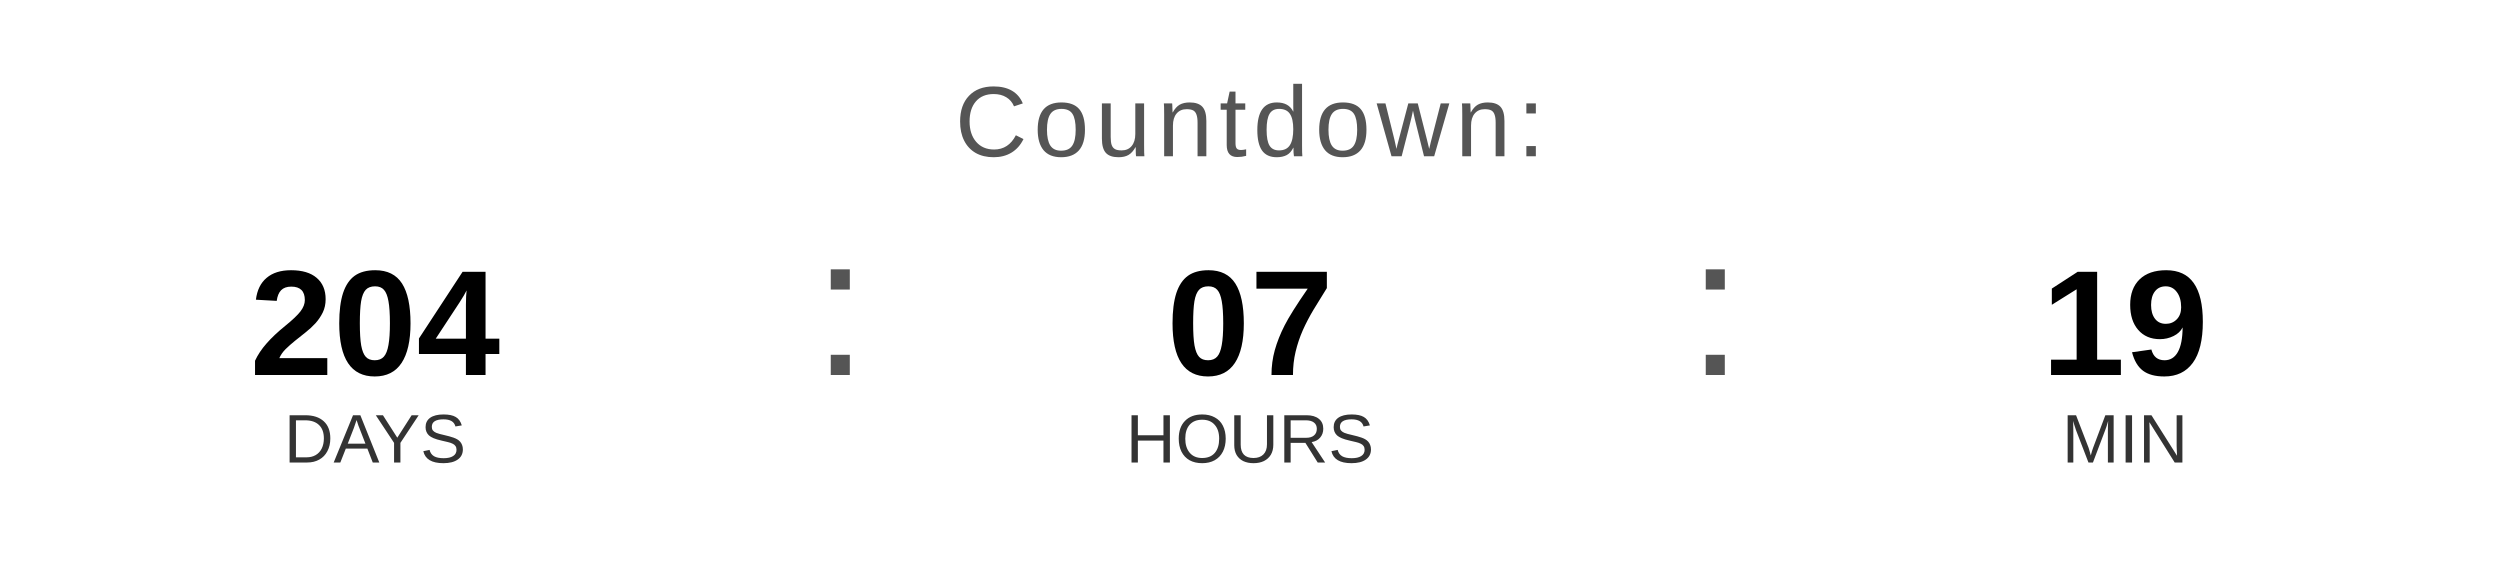
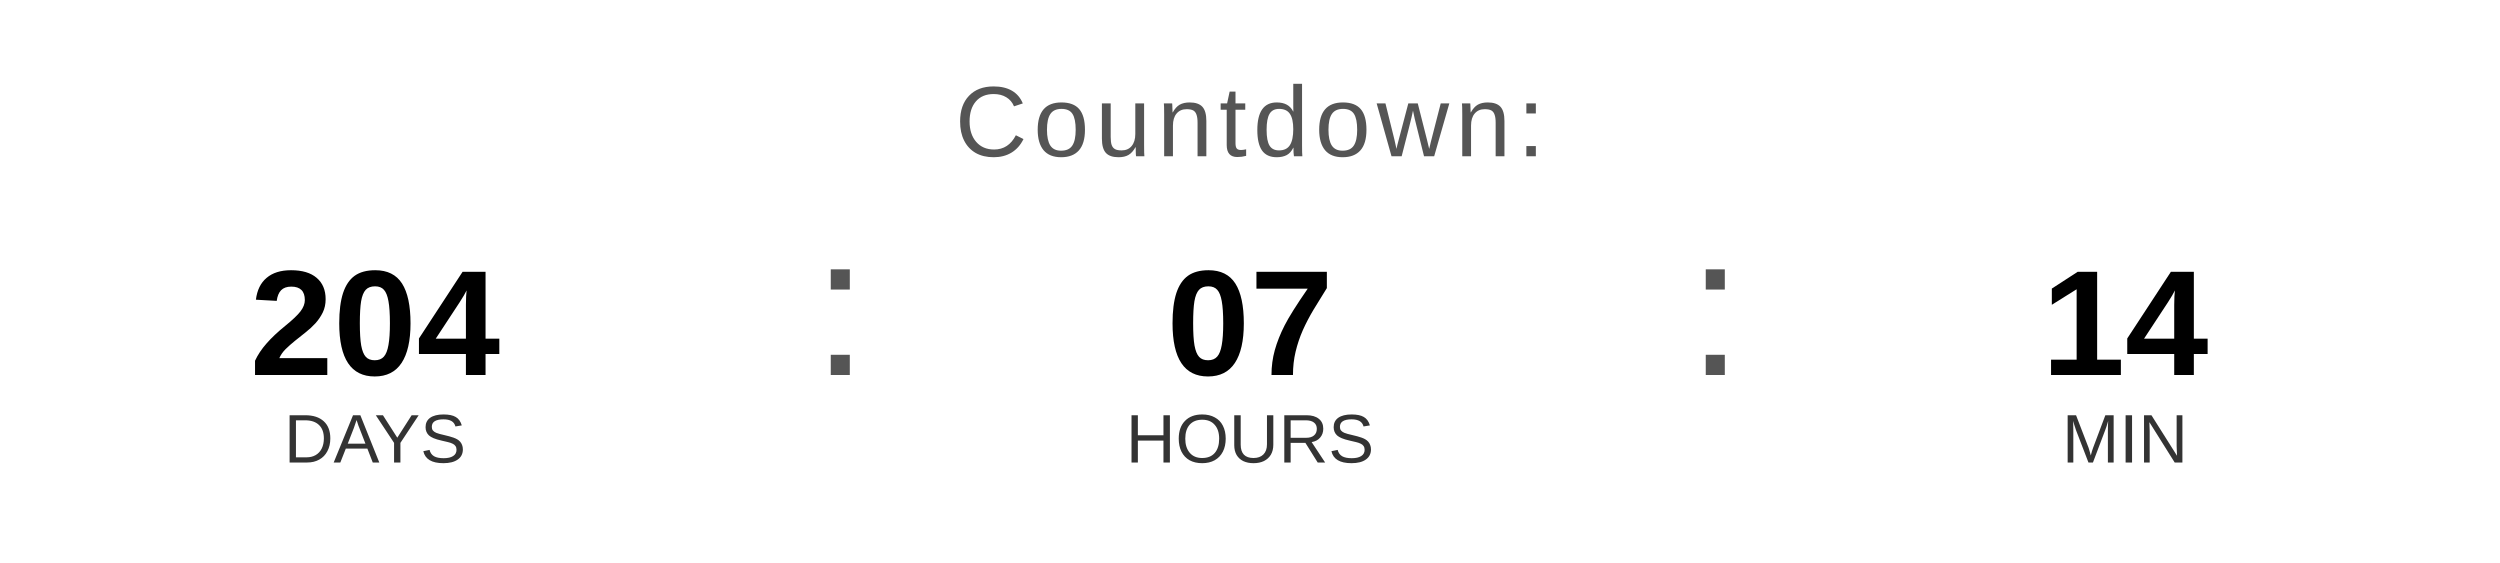
<svg xmlns="http://www.w3.org/2000/svg" width="400" height="90" viewBox="0 0 400 90">
  <text x="200" y="25" font-family="Arial, Helvetica, sans-serif" font-size="16" fill="#555555" text-anchor="middle" letter-spacing="1">
    Countdown:
  </text>
  <text x="60" y="60" font-family="Arial, Helvetica, sans-serif" font-size="24" font-weight="bold" fill="#000000" text-anchor="middle">204</text>
  <text x="60" y="74" font-family="Arial, Helvetica, sans-serif" font-size="11" fill="#333333" text-anchor="middle">DAYS</text>
  <text x="130" y="60" font-family="Arial, sans-serif" font-size="32" fill="#555555">:</text>
  <text x="200" y="60" font-family="Arial, Helvetica, sans-serif" font-size="24" font-weight="bold" fill="#000000" text-anchor="middle">07</text>
  <text x="200" y="74" font-family="Arial, Helvetica, sans-serif" font-size="11" fill="#333333" text-anchor="middle">HOURS</text>
  <text x="270" y="60" font-family="Arial, sans-serif" font-size="32" fill="#555555">:</text>
-   <text x="340" y="60" font-family="Arial, Helvetica, sans-serif" font-size="24" font-weight="bold" fill="#000000" text-anchor="middle">19</text>
+   <text x="340" y="60" font-family="Arial, Helvetica, sans-serif" font-size="24" font-weight="bold" fill="#000000" text-anchor="middle">14</text>
  <text x="340" y="74" font-family="Arial, Helvetica, sans-serif" font-size="11" fill="#333333" text-anchor="middle">MIN</text>
</svg>
